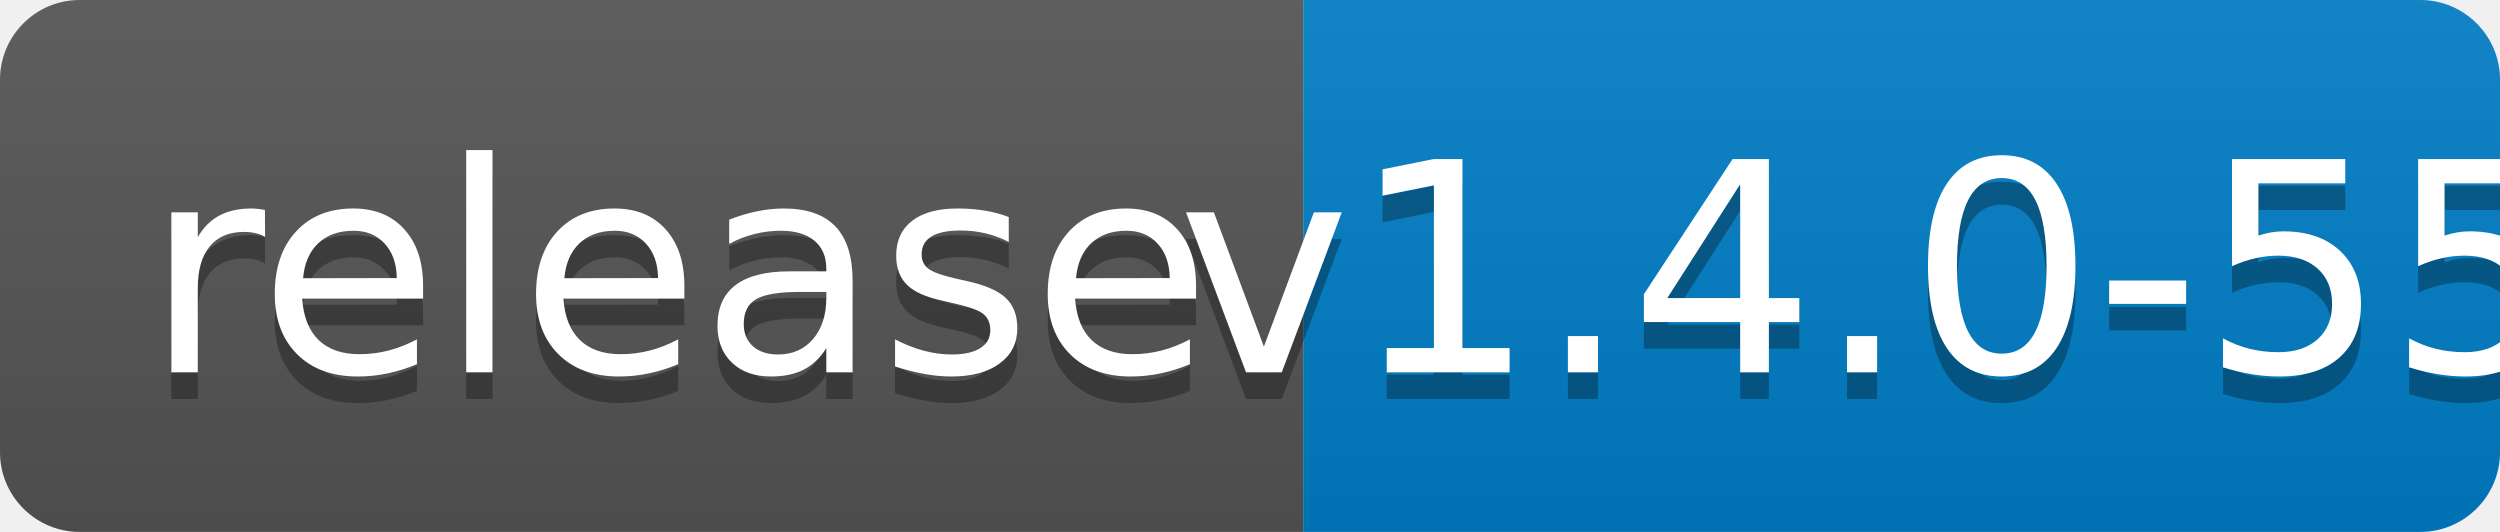
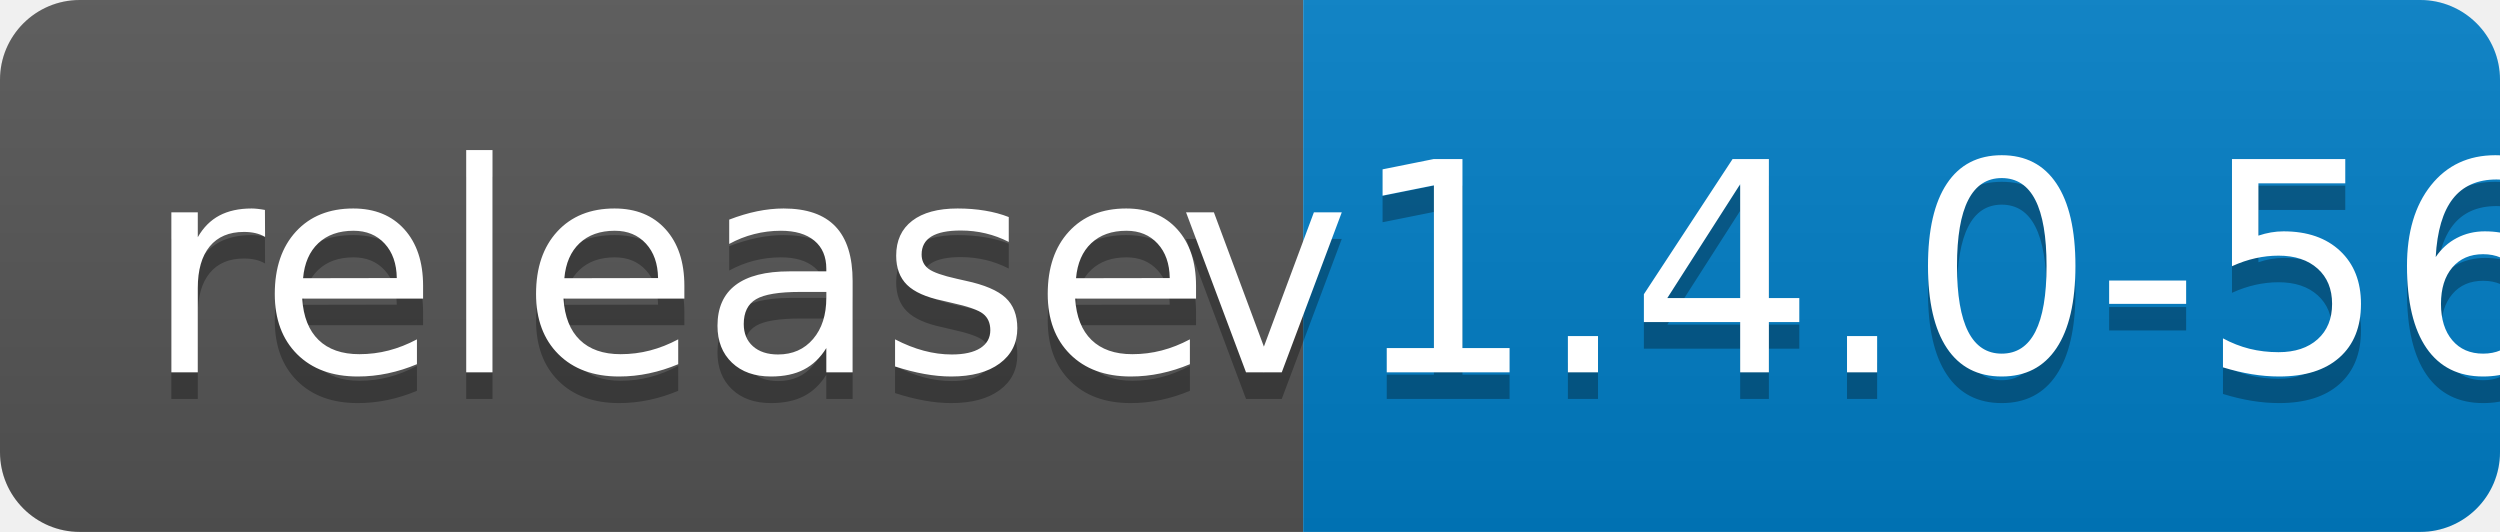
<svg xmlns="http://www.w3.org/2000/svg" width="94" height="20">
  <linearGradient id="b" x2="0" y2="100%">
    <stop offset="0" stop-color="#bbb" stop-opacity=".1" />
    <stop offset="1" stop-opacity=".1" />
  </linearGradient>
  <clipPath id="a">
    <rect width="94" height="20" rx="3" fill="#fff" />
  </clipPath>
  <g clip-path="url(#a)">
    <path fill="#555" d="M0 0h49v20H0z" />
    <path fill="#007ec6" d="M49 0h45v20H49z" />
    <path fill="url(#b)" d="M0 0h94v20H0z" />
  </g>
  <g fill="#fff" text-anchor="middle" font-family="DejaVu Sans,Verdana,Geneva,sans-serif" font-size="110">
    <text x="255" y="150" fill="#010101" fill-opacity=".3" transform="scale(.1)" textLength="390">release</text>
    <text x="255" y="140" transform="scale(.1)" textLength="390">release</text>
-     <text x="705" y="150" fill="#010101" fill-opacity=".3" transform="scale(.1)" textLength="350">v1.4.0-55</text>
-     <text x="705" y="140" transform="scale(.1)" textLength="350">v1.4.0-55</text>
+     <text x="705" y="150" fill="#010101" fill-opacity=".3" transform="scale(.1)" textLength="350">v1.4.0-56</text>
+     <text x="705" y="140" transform="scale(.1)" textLength="350">v1.4.0-56</text>
  </g>
</svg>
